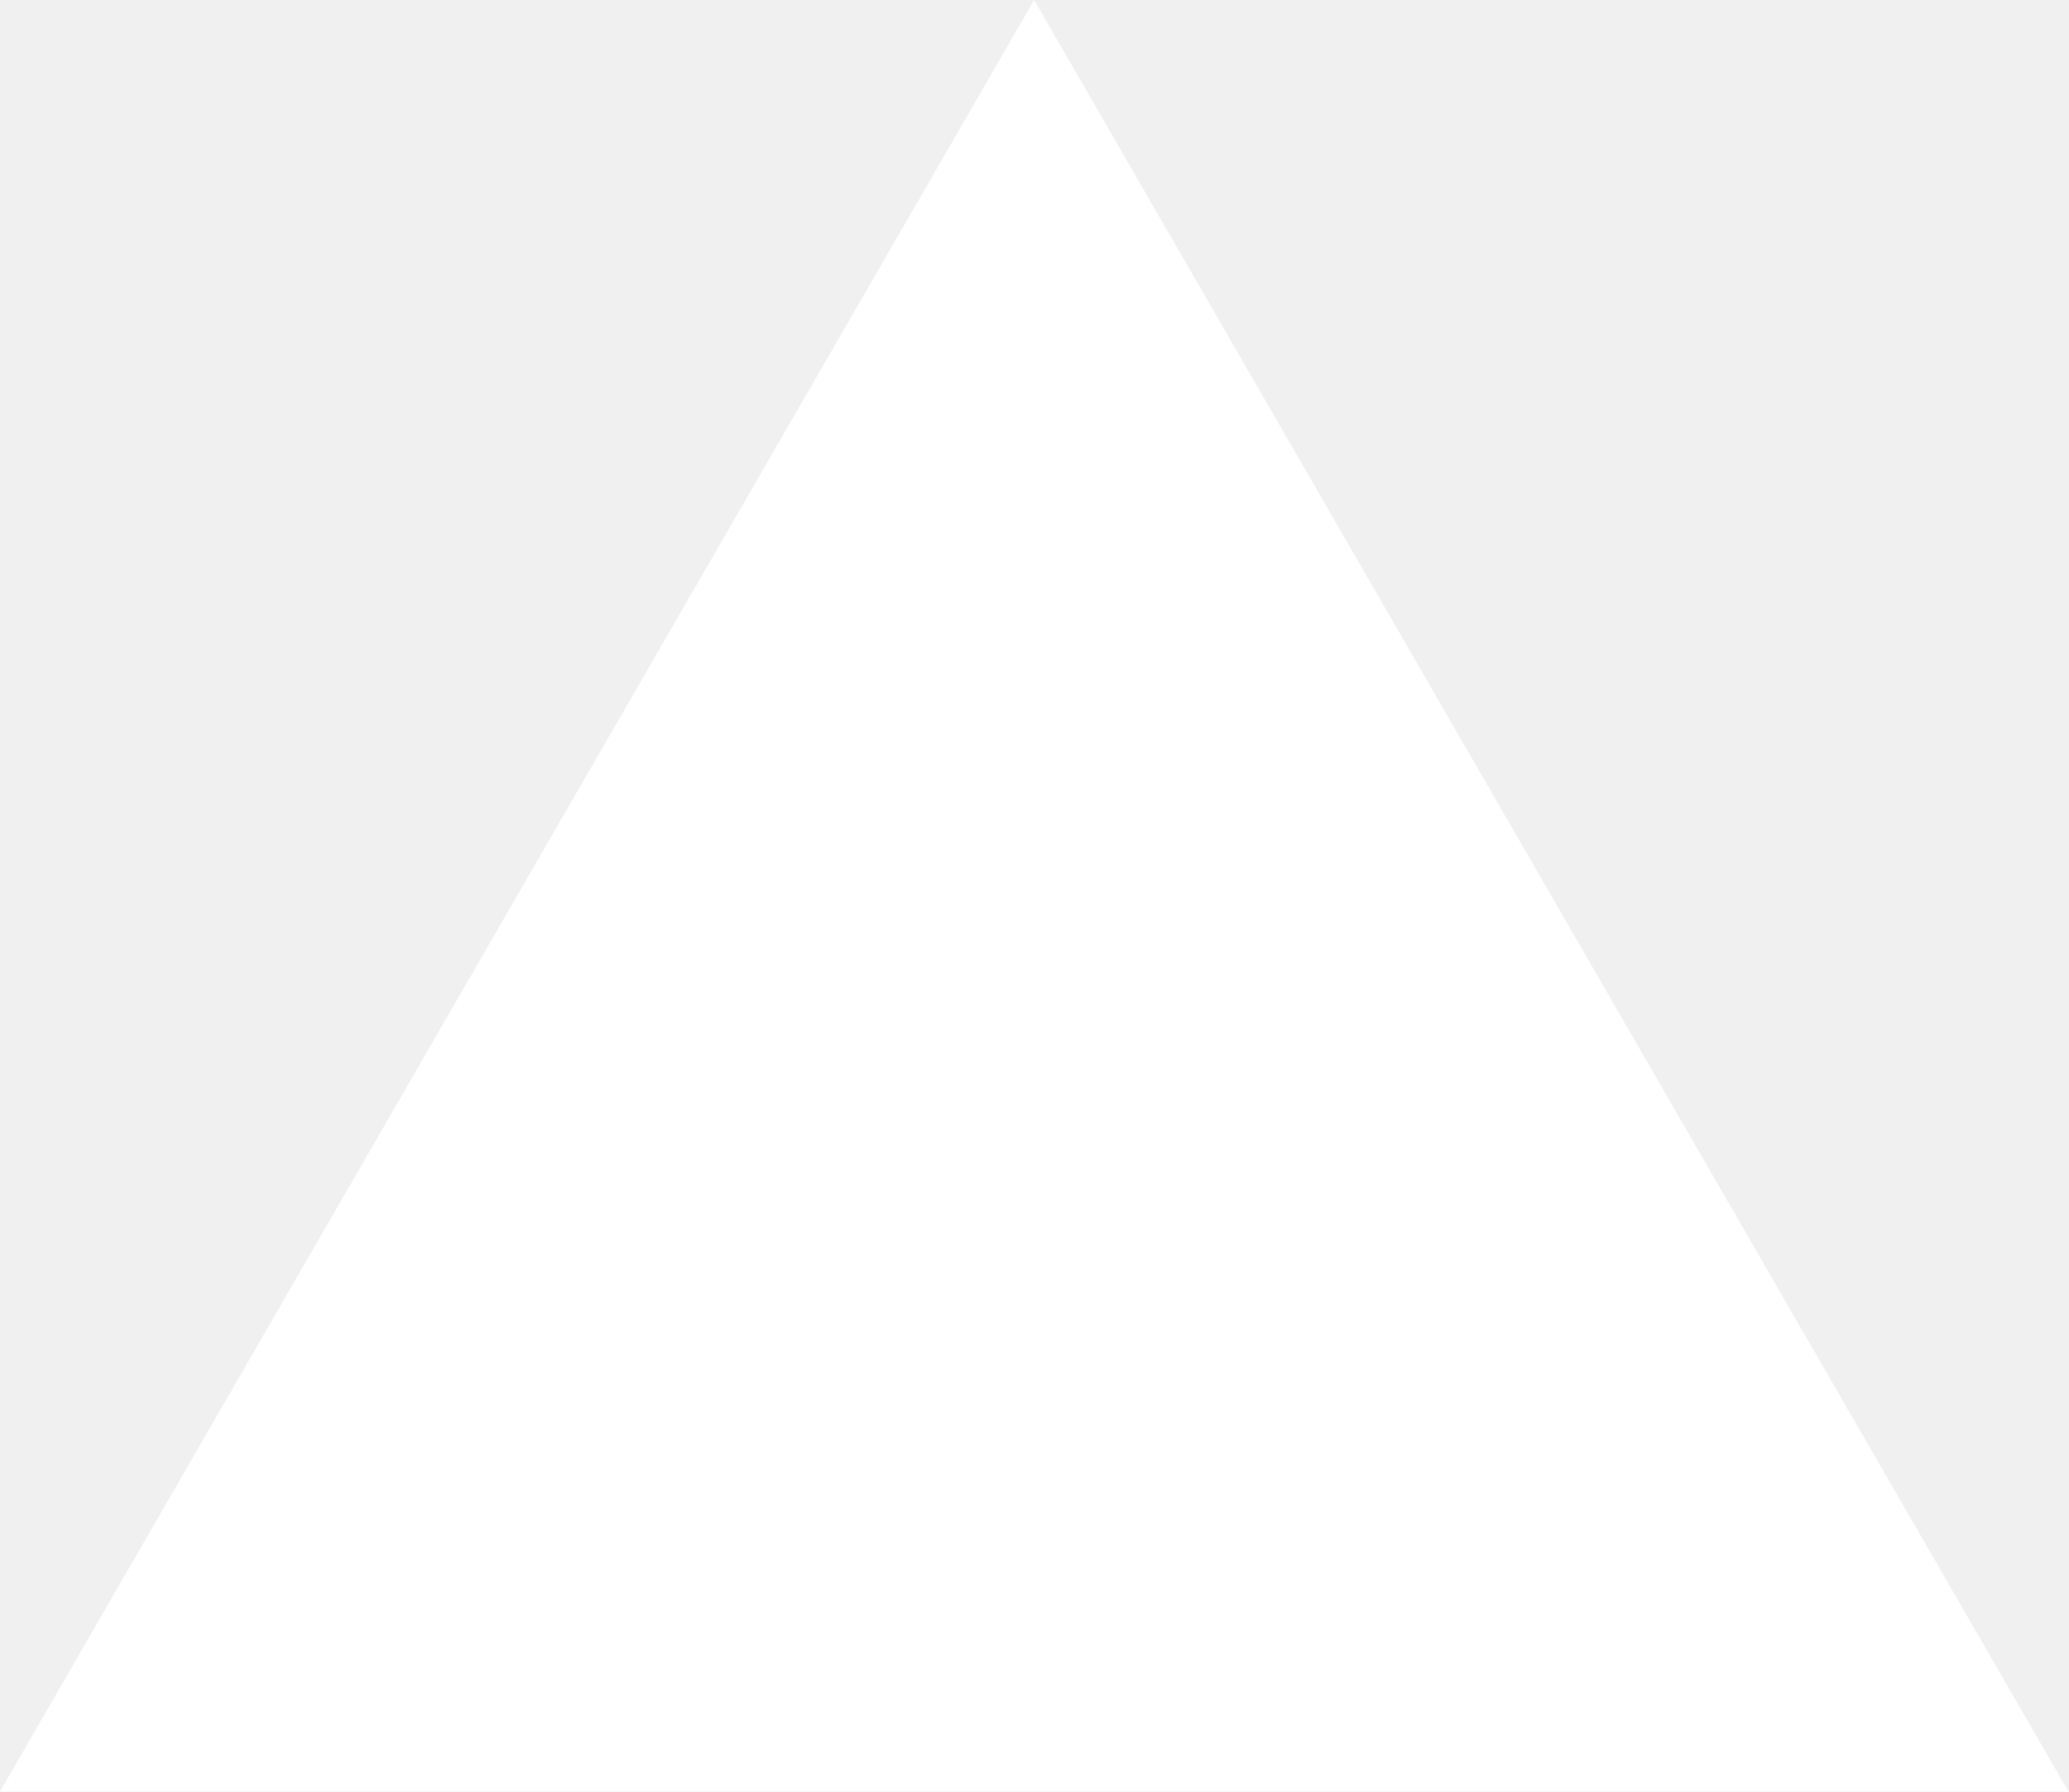
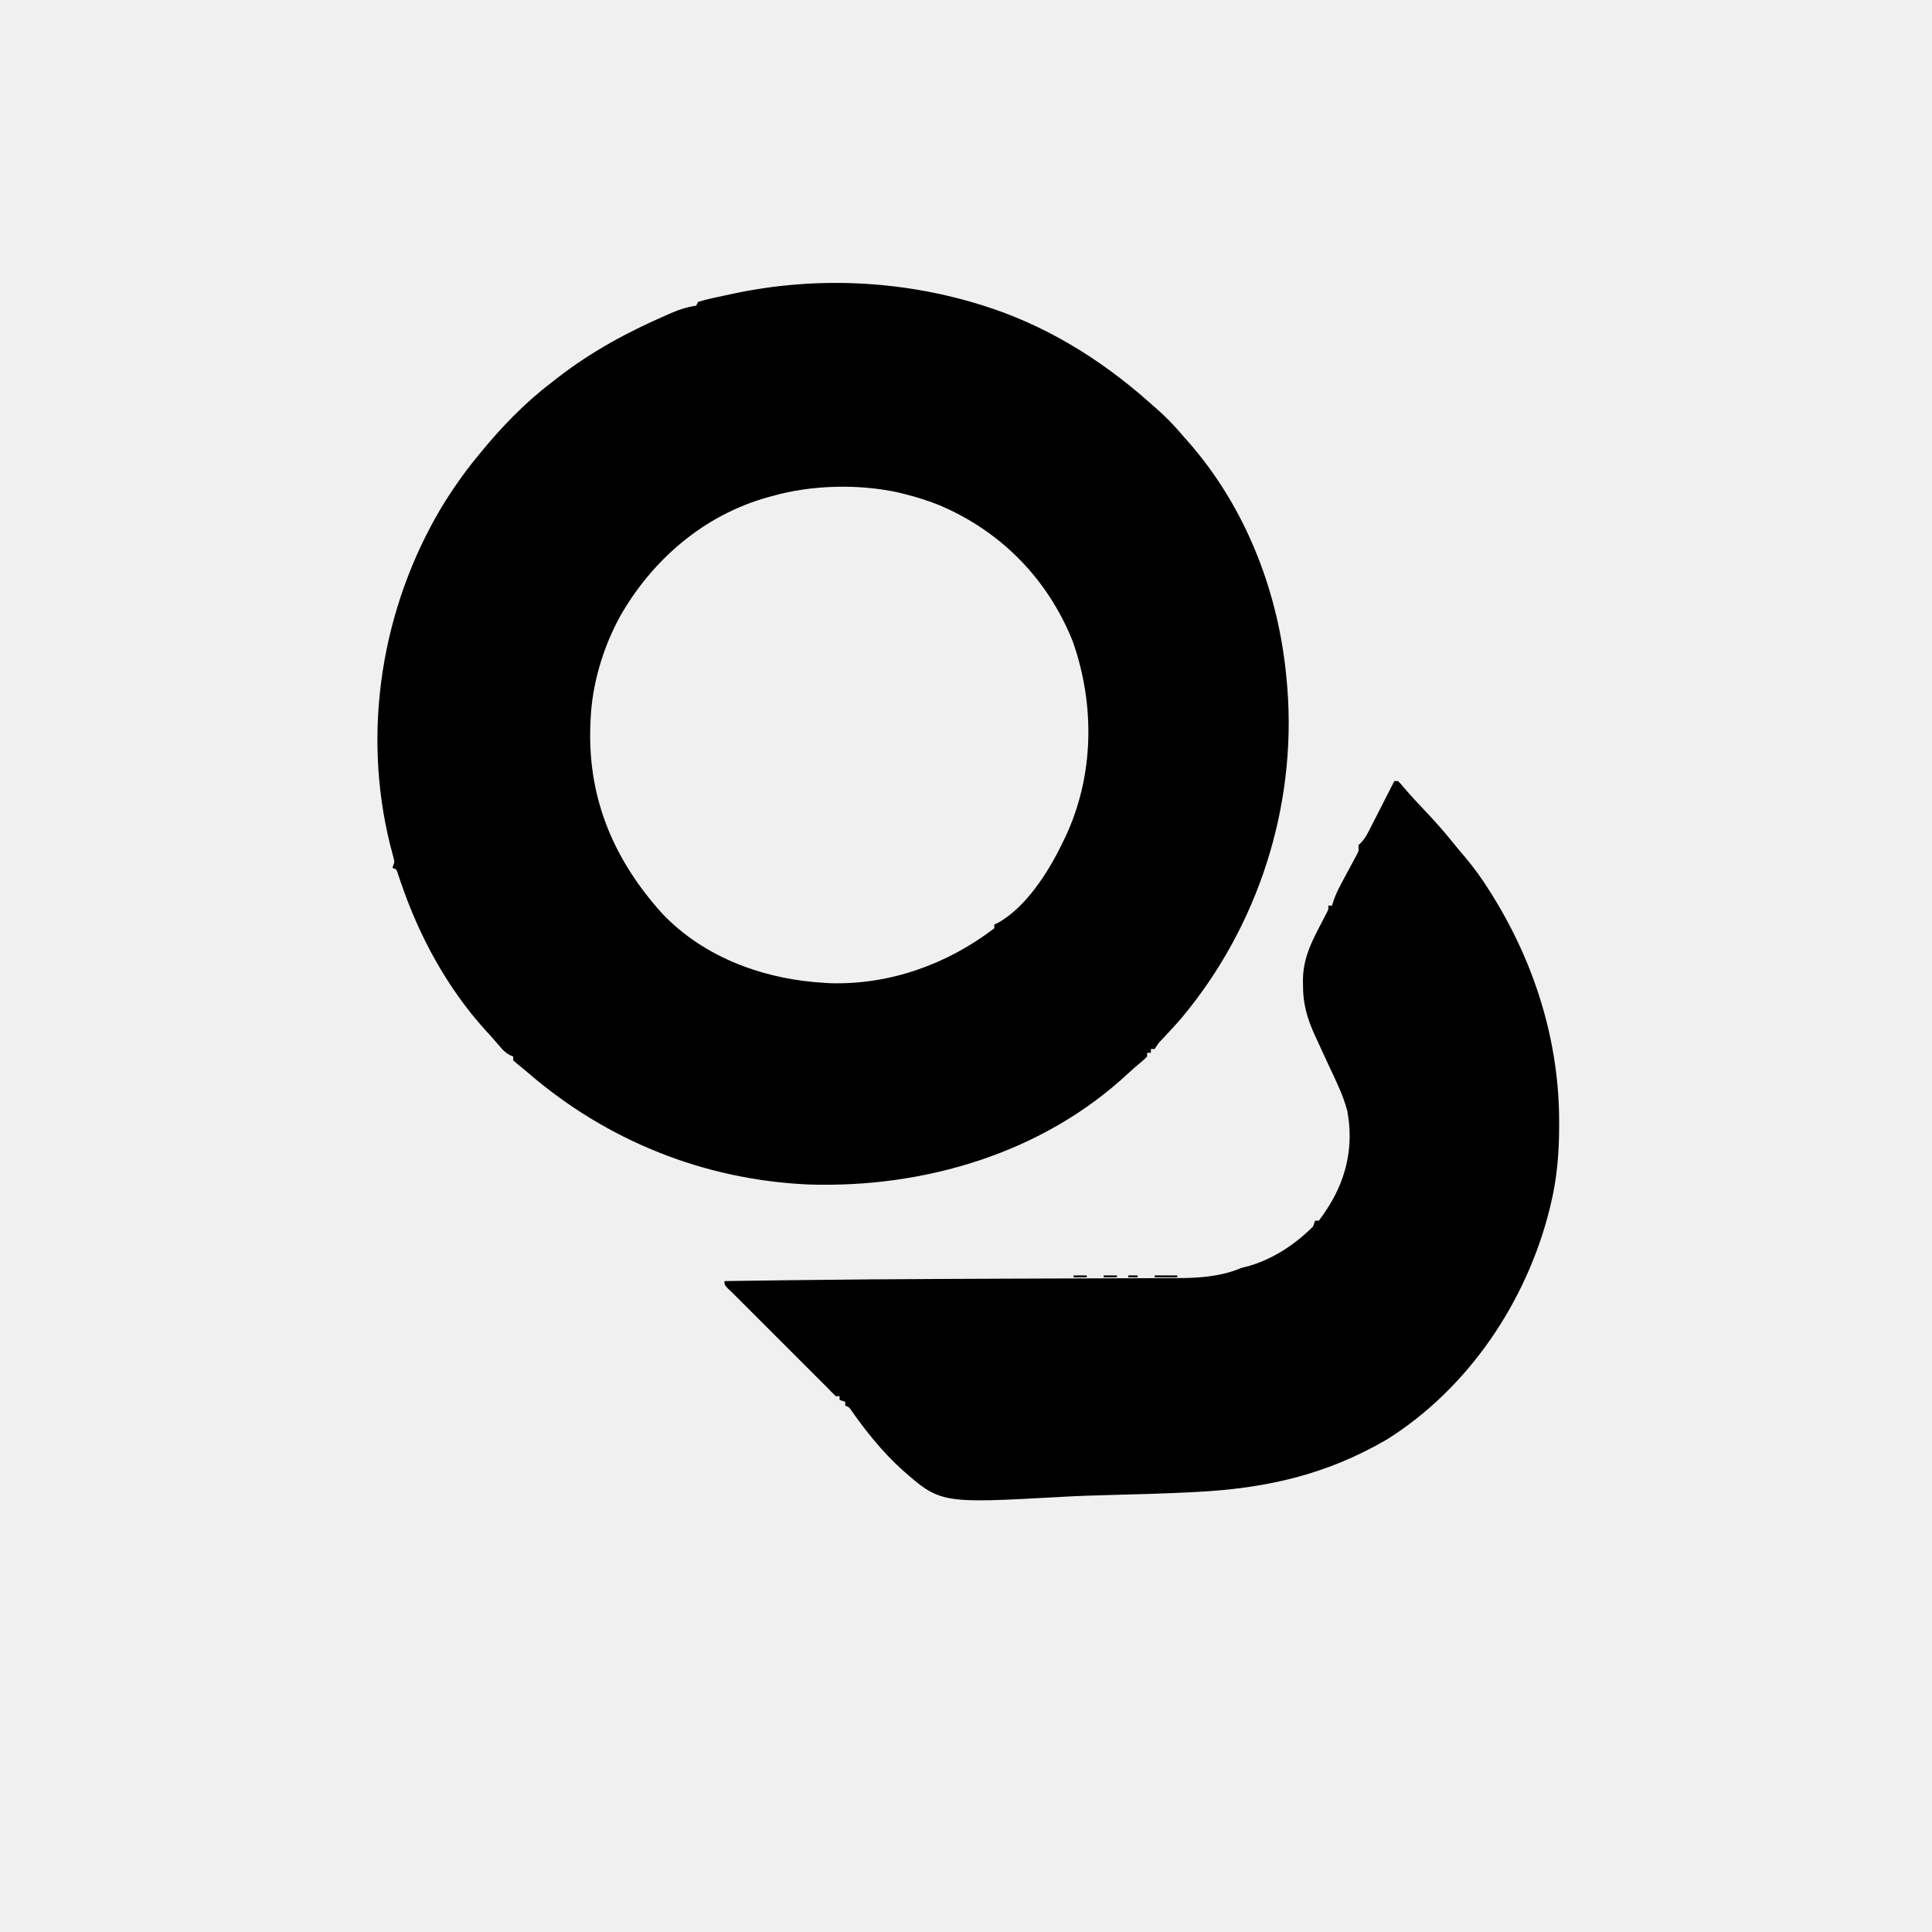
- <svg xmlns="http://www.w3.org/2000/svg" fill="none" viewBox="0 0 1155 1000">
-   <path d="m577.3 0 577.4 1000H0z" fill="#fff" />
+ <svg xmlns="http://www.w3.org/2000/svg" version="1.1" width="1024" height="1024">
+   <path d="M0 0 C1.168 0.353 1.168 0.353 2.359 0.713 C35.3 10.927 64.711 28.875 90.425 51.608 C91.893 52.906 93.372 54.192 94.852 55.477 C100.014 60.015 104.592 64.736 109 70 C109.81 70.91 110.619 71.82 111.453 72.758 C142.488 107.885 160.033 153.601 164 200 C164.112 201.275 164.224 202.55 164.34 203.863 C169.189 266.775 148.795 329.985 108.366 378.409 C105.087 382.227 101.668 385.913 98.215 389.574 C95.898 391.988 95.898 391.988 94 395 C93.34 395 92.68 395 92 395 C92 395.66 92 396.32 92 397 C91.34 397 90.68 397 90 397 C90 397.66 90 398.32 90 399 C88.566 400.445 88.566 400.445 86.562 402.125 C83.282 404.899 83.282 404.899 80.098 407.781 C34.641 450.267 -28.14 468.735 -89.25 466.812 C-144.664 464.421 -196.626 443.584 -238.463 407.307 C-239.534 406.396 -240.621 405.504 -241.72 404.626 C-243.18 403.458 -244.594 402.233 -246 401 C-246 400.34 -246 399.68 -246 399 C-246.594 398.742 -247.189 398.484 -247.801 398.219 C-250.193 396.893 -251.448 395.596 -253.188 393.5 C-255.801 390.399 -258.483 387.402 -261.25 384.438 C-281.266 362.122 -295.874 335.101 -305.49 306.842 C-305.792 305.961 -306.095 305.08 -306.406 304.172 C-306.667 303.389 -306.928 302.606 -307.197 301.8 C-307.858 299.807 -307.858 299.807 -310 299 C-309.67 298.01 -309.34 297.02 -309 296 C-309.272 294.019 -309.272 294.019 -309.891 291.887 C-310.211 290.651 -310.211 290.651 -310.538 289.391 C-310.773 288.499 -311.008 287.607 -311.25 286.688 C-326.209 226.262 -315.775 161.234 -283.98 107.848 C-278.227 98.445 -272.006 89.511 -265 81 C-264.558 80.456 -264.115 79.912 -263.659 79.352 C-252.46 65.651 -240.09 52.744 -226 42 C-224.801 41.06 -223.601 40.12 -222.402 39.18 C-204.625 25.393 -185.443 15.022 -164.875 6.062 C-163.986 5.672 -163.097 5.282 -162.18 4.88 C-157.738 2.982 -153.8 1.728 -149 1 C-148.67 0.34 -148.34 -0.32 -148 -1 C-145.597 -1.734 -143.261 -2.335 -140.812 -2.875 C-140.056 -3.045 -139.3 -3.215 -138.521 -3.39 C-136.017 -3.942 -133.51 -4.474 -131 -5 C-130.161 -5.179 -129.323 -5.357 -128.459 -5.541 C-86.018 -14.416 -41.522 -12.557 0 0 Z M-109 102 C-109.665 102.182 -110.331 102.364 -111.017 102.551 C-144.826 111.977 -172.114 135.494 -189.302 165.597 C-198.418 182.207 -204.334 202.013 -205 221 C-205.052 222.274 -205.103 223.547 -205.156 224.859 C-206.191 263.089 -192.314 295.121 -166.977 323.246 C-144.347 346.974 -112.209 358.335 -80 360 C-79.215 360.043 -78.43 360.085 -77.621 360.129 C-46.191 360.949 -15.816 350.014 9 331 C9 330.34 9 329.68 9 329 C9.556 328.758 10.111 328.515 10.684 328.266 C25.725 320.048 37.765 301.069 45 286 C45.512 284.96 46.024 283.919 46.551 282.848 C61.982 250.225 62.468 212.437 50.473 178.652 C37.24 145.834 12.62 120.704 -19.878 106.864 C-25.802 104.452 -31.8 102.559 -38 101 C-39.268 100.68 -40.537 100.361 -41.844 100.031 C-63.07 95.375 -88.181 96.027 -109 102 Z " fill="#000000" transform="translate(518,161)" />
+   <path d="M0 0 C0.66 0 1.32 0 2 0 C3.467 1.475 3.467 1.475 5.164 3.512 C8.767 7.75 12.541 11.784 16.375 15.812 C21.439 21.175 26.299 26.589 30.891 32.363 C33.221 35.276 35.641 38.101 38.062 40.938 C42.845 46.691 47.069 52.64 51 59 C51.612 59.979 51.612 59.979 52.237 60.978 C74.666 97.14 87.484 138.394 87.375 181 C87.374 182.207 87.374 182.207 87.373 183.438 C87.331 197.269 86.246 210.512 83 224 C82.786 224.895 82.571 225.791 82.351 226.713 C70.186 275.831 39.247 321.929 -4 349 C-36.419 367.882 -68.573 374.986 -105.801 376.812 C-106.506 376.847 -107.211 376.882 -107.938 376.918 C-121.934 377.606 -135.934 378.033 -149.943 378.362 C-158.82 378.576 -167.678 378.872 -176.544 379.374 C-240.544 382.928 -240.544 382.928 -261.324 364.59 C-271.299 355.451 -279.885 344.838 -287.621 333.772 C-288.894 331.873 -288.894 331.873 -291 331 C-291 330.34 -291 329.68 -291 329 C-291.99 328.67 -292.98 328.34 -294 328 C-294 327.34 -294 326.68 -294 326 C-294.66 326 -295.32 326 -296 326 C-297.712 324.38 -299.372 322.704 -301 321 C-301.816 320.184 -302.632 319.368 -303.473 318.527 C-319.315 302.685 -335.158 286.842 -351 271 C-351.762 270.279 -352.525 269.558 -353.31 268.815 C-355 267 -355 267 -355 265 C-345.041 264.855 -335.083 264.723 -325.124 264.597 C-323.339 264.574 -321.553 264.551 -319.768 264.528 C-291.546 264.161 -263.325 263.957 -235.1 263.849 C-228.528 263.824 -221.956 263.797 -215.383 263.768 C-213.49 263.76 -211.597 263.751 -209.703 263.743 C-206.851 263.731 -204 263.718 -201.148 263.706 C-189.717 263.656 -178.286 263.616 -166.854 263.59 C-159.531 263.573 -152.207 263.545 -144.884 263.51 C-140.589 263.49 -136.295 263.474 -132 263.472 C-128.002 263.47 -124.005 263.454 -120.008 263.427 C-118.562 263.42 -117.117 263.418 -115.671 263.422 C-103.98 263.445 -91.872 262.674 -81 258 C-79.545 257.614 -78.086 257.239 -76.625 256.875 C-63.747 253.01 -52.446 245.461 -43 236 C-42.67 235.01 -42.34 234.02 -42 233 C-41.34 233 -40.68 233 -40 233 C-38.449 230.968 -37.056 228.963 -35.688 226.812 C-35.084 225.868 -35.084 225.868 -34.469 224.904 C-24.941 209.522 -21.54 192.456 -24.938 174.688 C-27.163 166.289 -31.066 158.492 -34.752 150.657 C-36.825 146.244 -38.854 141.812 -40.875 137.375 C-41.428 136.187 -41.428 136.187 -41.993 134.974 C-46.082 126.018 -48.514 117.894 -48.375 108 C-48.387 107.175 -48.398 106.35 -48.41 105.5 C-48.361 95.054 -44.597 86.618 -39.812 77.5 C-38.899 75.741 -37.989 73.981 -37.082 72.219 C-36.482 71.073 -36.482 71.073 -35.87 69.904 C-34.861 68.046 -34.861 68.046 -35 66 C-34.34 66 -33.68 66 -33 66 C-32.728 65.124 -32.456 64.247 -32.176 63.344 C-31.067 60.19 -29.764 57.427 -28.18 54.488 C-27.645 53.483 -27.11 52.479 -26.559 51.443 C-25.43 49.344 -24.299 47.245 -23.168 45.146 C-22.636 44.146 -22.103 43.145 -21.555 42.113 C-20.82 40.749 -20.82 40.749 -20.07 39.357 C-18.793 36.976 -18.793 36.976 -19 34 C-18.367 33.368 -18.367 33.368 -17.721 32.723 C-15.315 30.314 -13.98 27.44 -12.461 24.434 C-11.971 23.482 -11.971 23.482 -11.472 22.51 C-10.434 20.489 -9.405 18.463 -8.375 16.438 C-7.675 15.071 -6.974 13.704 -6.273 12.338 C-3.116 6.179 -3.116 6.179 0 0 Z " fill="#000000" transform="translate(739,414)" />
+   <path d="M0 0 C4.95 0 9.9 0 15 0 C15 0.33 15 0.66 15 1 C10.05 1 5.1 1 0 1 C0 0.67 0 0.34 0 0 Z " fill="#000000" transform="translate(527,791)" />
+   <path d="M0 0 C3.96 0 7.92 0 12 0 C12 0.33 12 0.66 12 1 C8.04 1 4.08 1 0 1 C0 0.67 0 0.34 0 0 Z " fill="#000000" transform="translate(507,791)" />
+   <path d="M0 0 C3.96 0 7.92 0 12 0 C12 0.33 12 0.66 12 1 C8.04 1 4.08 1 0 1 C0 0.67 0 0.34 0 0 Z " fill="#000000" transform="translate(612,676)" />
+   <path d="M0 0 C2.31 0 4.62 0 7 0 C7 0.33 7 0.66 7 1 C4.69 1 2.38 1 0 1 C0 0.67 0 0.34 0 0 Z " fill="#000000" transform="translate(544,791)" />
+   <path d="M0 0 C2.31 0 4.62 0 7 0 C7 0.33 7 0.66 7 1 C4.69 1 2.38 1 0 1 C0 0.67 0 0.34 0 0 Z " fill="#000000" transform="translate(585,676)" />
+   <path d="M0 0 C2.31 0 4.62 0 7 0 C7 0.33 7 0.66 7 1 C4.69 1 2.38 1 0 1 C0 0.67 0 0.34 0 0 Z " fill="#000000" transform="translate(569,676)" />
+   <path d="M0 0 C1.98 0 3.96 0 6 0 C6 0.33 6 0.66 6 1 C4.02 1 2.04 1 0 1 C0 0.67 0 0.34 0 0 Z " fill="#000000" transform="translate(584,791)" />
+   <path d="M0 0 C1.98 0 3.96 0 6 0 C6 0.33 6 0.66 6 1 C4.02 1 2.04 1 0 1 C0 0.67 0 0.34 0 0 Z " fill="#000000" transform="translate(576,791)" />
+   <path d="M0 0 C1.98 0 3.96 0 6 0 C6 0.33 6 0.66 6 1 C4.02 1 2.04 1 0 1 C0 0.67 0 0.34 0 0 Z " fill="#000000" transform="translate(568,791)" />
+   <path d="M0 0 C1.98 0 3.96 0 6 0 C6 0.33 6 0.66 6 1 C4.02 1 2.04 1 0 1 C0 0.67 0 0.34 0 0 Z " fill="#000000" transform="translate(552,791)" />
+   <path d="M0 0 C1.98 0 3.96 0 6 0 C6 0.33 6 0.66 6 1 C4.02 1 2.04 1 0 1 C0 0.67 0 0.34 0 0 Z " fill="#000000" transform="translate(520,791)" />
+   <path d="M0 0 C1.65 0 3.3 0 5 0 C5 0.33 5 0.66 5 1 C3.35 1 1.7 1 0 1 C0 0.67 0 0.34 0 0 Z " fill="#000000" transform="translate(598,676)" />
+   <path d="M0 0 C4 1 4 1 4 1 Z " fill="#000000" transform="translate(563,791)" />
+   <path d="M0 0 C4 1 4 1 4 1 Z " fill="#000000" transform="translate(580,676)" />
+   <path d="M0 0 C4 1 4 1 4 1 Z " fill="#000000" transform="translate(564,676)" />
+   <path d="M0 0 C3 1 3 1 3 1 Z " fill="#000000" transform="translate(640,791)" />
+   <path d="M0 0 C3 1 3 1 3 1 Z " fill="#000000" transform="translate(632,791)" />
+   <path d="M0 0 C3 1 3 1 3 1 Z " fill="#000000" transform="translate(624,791)" />
+   <path d="M0 0 C3 1 3 1 3 1 Z " fill="#000000" transform="translate(600,791)" />
+   <path d="M0 0 C3 1 3 1 3 1 Z " fill="#000000" transform="translate(559,791)" />
+   <path d="M0 0 C3 1 3 1 3 1 Z " fill="#000000" transform="translate(441,677)" />
+   <path d="M0 0 C3 1 3 1 3 1 Z " fill="#000000" transform="translate(605,676)" />
+   <path d="" fill="#000000" transform="translate(0,0)" />
+   <path d="M0 0 C2 1 2 1 2 1 Z " fill="#000000" transform="translate(616,791)" />
+   <path d="M0 0 C2 1 2 1 2 1 Z " fill="#000000" transform="translate(604,791)" />
+   <path d="M0 0 C2 1 2 1 2 1 Z " fill="#000000" transform="translate(597,791)" />
+   <path d="M0 0 C2 1 2 1 2 1 Z " fill="#000000" transform="translate(594,791)" />
+   <path d="M0 0 C2 1 2 1 2 1 Z " fill="#000001" transform="translate(504,791)" />
+   <path d="M0 0 C2 1 2 1 2 1 Z " fill="#000000" transform="translate(501,791)" />
+   <path d="M0 0 C2 1 2 1 2 1 Z " fill="#010000" transform="translate(656,790)" />
+   <path d="M0 0 C2 1 2 1 2 1 Z " fill="#000000" transform="translate(434,677)" />
+   <path d="M0 0 C2 1 2 1 2 1 Z " fill="#000000" transform="translate(418,677)" />
+   <path d="M0 0 C2 1 2 1 2 1 Z " fill="#000001" transform="translate(410,677)" />
+   <path d="M0 0 C2 1 2 1 2 1 Z " fill="#000001" transform="translate(402,677)" />
+   <path d="M0 0 C2 1 2 1 2 1 Z " fill="#000000" transform="translate(609,676)" />
+   <path d="M0 0 C2 1 2 1 2 1 Z " fill="#000000" transform="translate(577,676)" />
+   <path d="M0 0 C2 1 2 1 2 1 Z " fill="#000000" transform="translate(561,676)" />
+   <path d="M0 0 C2 1 2 1 2 1 Z " fill="#000000" transform="translate(556,676)" />
+   <path d="M0 0 C2 1 2 1 2 1 Z " fill="#000000" transform="translate(421,628)" />
+   <path d="M0 0 C2 1 2 1 2 1 Z " fill="#000000" transform="translate(418,628)" />
+   <path d="" fill="#000000" transform="translate(0,0)" />
+   <path d="" fill="#010000" transform="translate(0,0)" />
+   <path d="" fill="#010000" transform="translate(0,0)" />
+   <path d="" fill="#020302" transform="translate(0,0)" />
+   <path d="M0 0 C2 1 2 1 2 1 Z " fill="#000000" transform="translate(677,439)" />
+   <path d="M0 0 C2 1 2 1 2 1 Z " fill="#000100" transform="translate(465,261)" />
+   <path d="M0 0 C2 1 2 1 2 1 Z " fill="#030202" transform="translate(244,249)" />
+   <path d="M0 0 C2 1 2 1 2 1 Z " fill="#010000" transform="translate(558,176)" />
+   <path d="M0 0 C2 1 2 1 2 1 Z " fill="#000000" transform="translate(518,160)" />
+   <path d="M0 0 C2 1 2 1 2 1 Z " fill="#000000" transform="translate(486,152)" />
+   <path d="M0 0 C2 1 2 1 2 1 Z " fill="#020201" transform="translate(400,152)" />
+   <path d="" fill="#636463" transform="translate(0,0)" />
+   <path d="" fill="#010100" transform="translate(0,0)" />
+   <path d="" fill="#000000" transform="translate(0,0)" />
+   <path d="" fill="#000100" transform="translate(0,0)" />
+   <path d="" fill="#000100" transform="translate(0,0)" />
+   <path d="" fill="#010000" transform="translate(0,0)" />
+   <path d="" fill="#000000" transform="translate(0,0)" />
+   <path d="" fill="#010001" transform="translate(0,0)" />
+   <path d="" fill="#000000" transform="translate(0,0)" />
+   <path d="" fill="#000100" transform="translate(0,0)" />
+   <path d="" fill="#000000" transform="translate(0,0)" />
+   <path d="" fill="#000000" transform="translate(0,0)" />
+   <path d="" fill="#020200" transform="translate(0,0)" />
+   <path d="" fill="#000000" transform="translate(0,0)" />
+   <path d="" fill="#010001" transform="translate(0,0)" />
+   <path d="" fill="#010000" transform="translate(0,0)" />
+   <path d="" fill="#050403" transform="translate(0,0)" />
+   <path d="" fill="#050404" transform="translate(0,0)" />
+   <path d="" fill="#010000" transform="translate(0,0)" />
+   <path d="" fill="#060502" transform="translate(0,0)" />
+   <path d="" fill="#000000" transform="translate(0,0)" />
+   <path d="" fill="#000000" transform="translate(0,0)" />
+   <path d="" fill="#000000" transform="translate(0,0)" />
+   <path d="" fill="#000201" transform="translate(0,0)" />
+   <path d="" fill="#010000" transform="translate(0,0)" />
+   <path d="" fill="#000000" transform="translate(0,0)" />
+   <path d="" fill="#000100" transform="translate(0,0)" />
+   <path d="" fill="#000000" transform="translate(0,0)" />
+   <path d="" fill="#000000" transform="translate(0,0)" />
+   <path d="" fill="#000000" transform="translate(0,0)" />
+   <path d="" fill="#000000" transform="translate(0,0)" />
+   <path d="" fill="#000000" transform="translate(0,0)" />
+   <path d="" fill="#000000" transform="translate(0,0)" />
+   <path d="" fill="#010000" transform="translate(0,0)" />
+   <path d="" fill="#020403" transform="translate(0,0)" />
+   <path d="" fill="#000000" transform="translate(0,0)" />
+   <path d="" fill="#040303" transform="translate(0,0)" />
+   <path d="" fill="#000000" transform="translate(0,0)" />
+   <path d="" fill="#000100" transform="translate(0,0)" />
+   <path d="" fill="#000000" transform="translate(0,0)" />
+   <path d="" fill="#000000" transform="translate(0,0)" />
+   <path d="" fill="#000000" transform="translate(0,0)" />
+   <path d="" fill="#010000" transform="translate(0,0)" />
+   <path d="" fill="#000000" transform="translate(0,0)" />
+   <path d="" fill="#000000" transform="translate(0,0)" />
+   <path d="" fill="#000001" transform="translate(0,0)" />
+   <path d="" fill="#000000" transform="translate(0,0)" />
+   <path d="" fill="#000000" transform="translate(0,0)" />
+   <path d="" fill="#000000" transform="translate(0,0)" />
+   <path d="" fill="#000000" transform="translate(0,0)" />
+   <path d="" fill="#000001" transform="translate(0,0)" />
+   <path d="" fill="#000000" transform="translate(0,0)" />
+   <path d="" fill="#000000" transform="translate(0,0)" />
+   <path d="" fill="#000000" transform="translate(0,0)" />
+   <path d="" fill="#000001" transform="translate(0,0)" />
+   <path d="" fill="#000000" transform="translate(0,0)" />
+   <path d="" fill="#010001" transform="translate(0,0)" />
+   <path d="" fill="#000000" transform="translate(0,0)" />
+   <path d="" fill="#000000" transform="translate(0,0)" />
+   <path d="" fill="#010000" transform="translate(0,0)" />
+   <path d="" fill="#000000" transform="translate(0,0)" />
+   <path d="" fill="#010202" transform="translate(0,0)" />
+   <path d="" fill="#000000" transform="translate(0,0)" />
+   <path d="" fill="#000200" transform="translate(0,0)" />
+   <path d="" fill="#020402" transform="translate(0,0)" />
+   <path d="" fill="#000000" transform="translate(0,0)" />
+   <path d="" fill="#060303" transform="translate(0,0)" />
+   <path d="" fill="#040102" transform="translate(0,0)" />
+   <path d="" fill="#000000" transform="translate(0,0)" />
+   <path d="" fill="#000000" transform="translate(0,0)" />
+   <path d="" fill="#010000" transform="translate(0,0)" />
+   <path d="" fill="#000402" transform="translate(0,0)" />
+   <path d="" fill="#000000" transform="translate(0,0)" />
+   <path d="" fill="#000000" transform="translate(0,0)" />
+   <path d="" fill="#000003" transform="translate(0,0)" />
+   <path d="" fill="#030101" transform="translate(0,0)" />
+   <path d="" fill="#000000" transform="translate(0,0)" />
+   <path d="" fill="#000000" transform="translate(0,0)" />
+   <path d="" fill="#000000" transform="translate(0,0)" />
+   <path d="" fill="#000000" transform="translate(0,0)" />
+   <path d="" fill="#000000" transform="translate(0,0)" />
+   <path d="" fill="#000000" transform="translate(0,0)" />
+   <path d="" fill="#000000" transform="translate(0,0)" />
+   <path d="" fill="#000102" transform="translate(0,0)" />
+   <path d="" fill="#000000" transform="translate(0,0)" />
+   <path d="" fill="#000100" transform="translate(0,0)" />
+   <path d="" fill="#000000" transform="translate(0,0)" />
+   <path d="" fill="#000000" transform="translate(0,0)" />
+   <path d="" fill="#000000" transform="translate(0,0)" />
+   <path d="" fill="#010200" transform="translate(0,0)" />
+   <path d="" fill="#010000" transform="translate(0,0)" />
+   <path d="" fill="#040405" transform="translate(0,0)" />
+   <path d="" fill="#050305" transform="translate(0,0)" />
+   <path d="" fill="#020100" transform="translate(0,0)" />
+   <path d="" fill="#030201" transform="translate(0,0)" />
+   <path d="" fill="#010300" transform="translate(0,0)" />
+   <path d="" fill="#020204" transform="translate(0,0)" />
+   <path d="" fill="#030102" transform="translate(0,0)" />
+   <path d="" fill="#050304" transform="translate(0,0)" />
+   <path d="" fill="#040302" transform="translate(0,0)" />
+   <path d="" fill="#060505" transform="translate(0,0)" />
+   <path d="" fill="#050205" transform="translate(0,0)" />
</svg>
